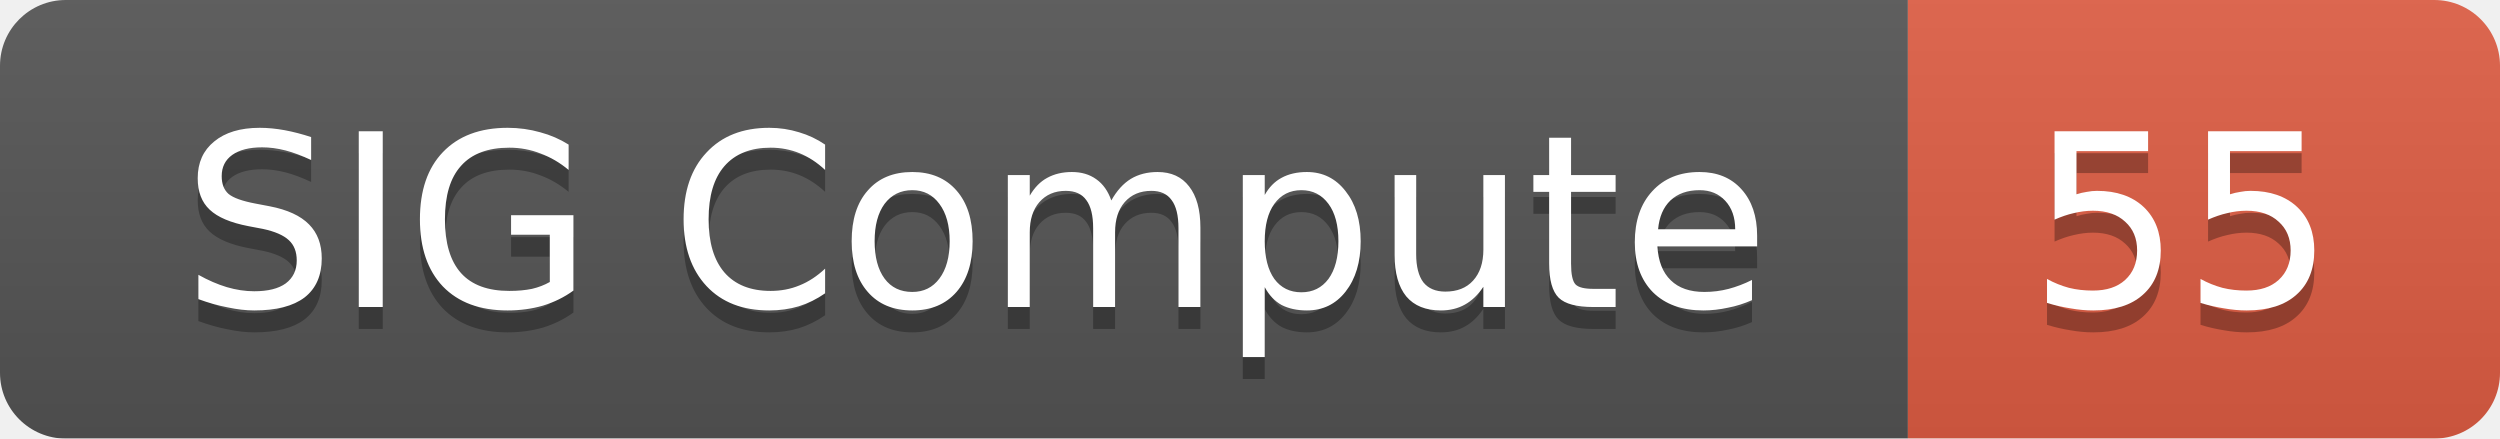
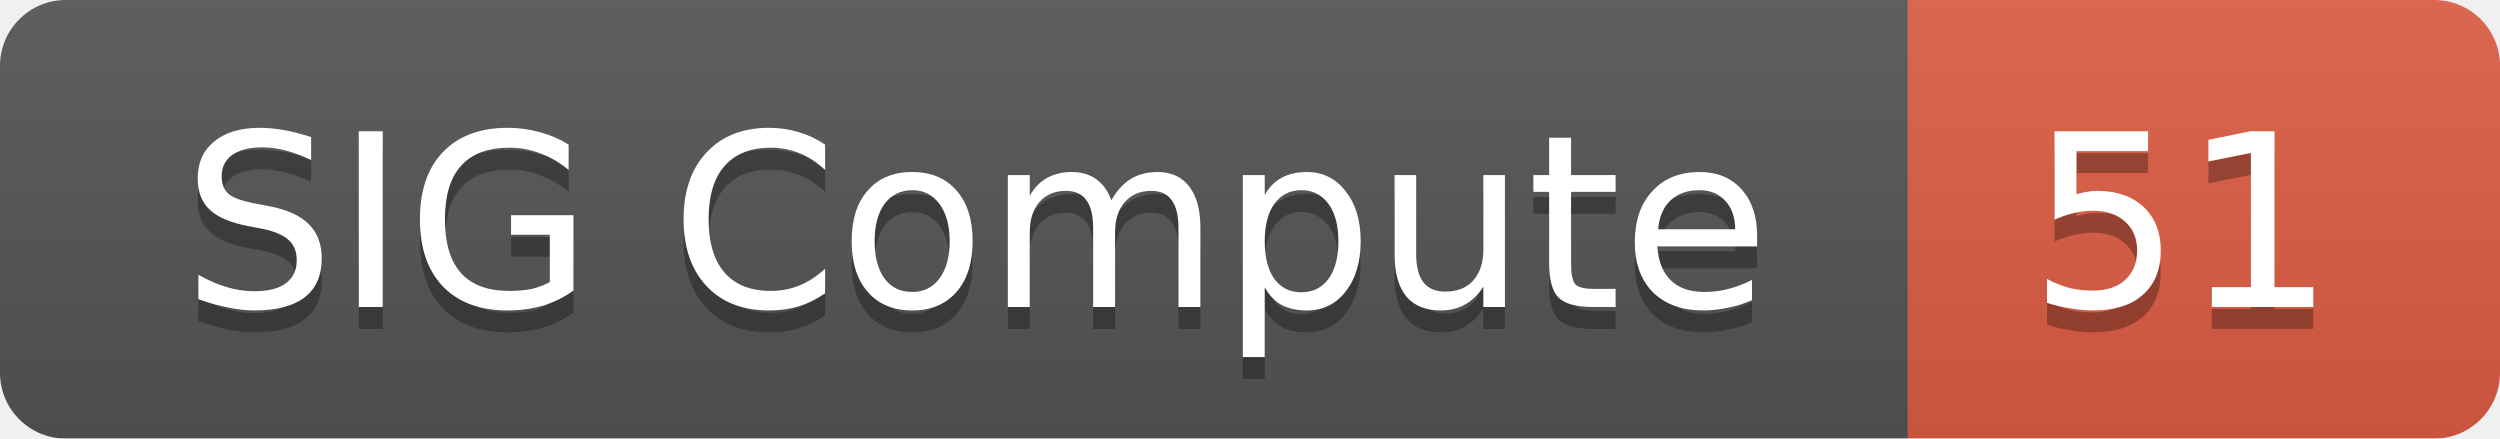
<svg xmlns="http://www.w3.org/2000/svg" width="114" height="20">
  <linearGradient id="smooth" x2="0" y2="100%">
    <stop offset="0" stop-color="#bbb" stop-opacity=".1" />
    <stop offset="1" stop-opacity=".1" />
  </linearGradient>
  <mask id="round">
    <rect width="114" height="20" rx="3" fill="#fff" />
  </mask>
  <g mask="url(#round)">
    <rect width="87" height="20" fill="#555" />
    <rect x="87" width="27" height="20" fill="#e05d44" />
    <rect width="114" height="20" fill="url(#smooth)" />
  </g>
  <g fill="#fff" text-anchor="middle" font-family="DejaVu Sans,Verdana,Geneva,sans-serif" font-size="11">
    <text x="44.5" y="15" fill="#010101" fill-opacity=".3">SIG Compute</text>
    <text x="44.5" y="14">SIG Compute</text>
-     <text x="99.5" y="15" fill="#010101" fill-opacity=".3">55</text>
-     <text x="99.5" y="14">55</text>
+     <text x="99.5" y="15" fill="#010101" fill-opacity=".3">51</text>
+     <text x="99.5" y="14">51</text>
  </g>
</svg>
